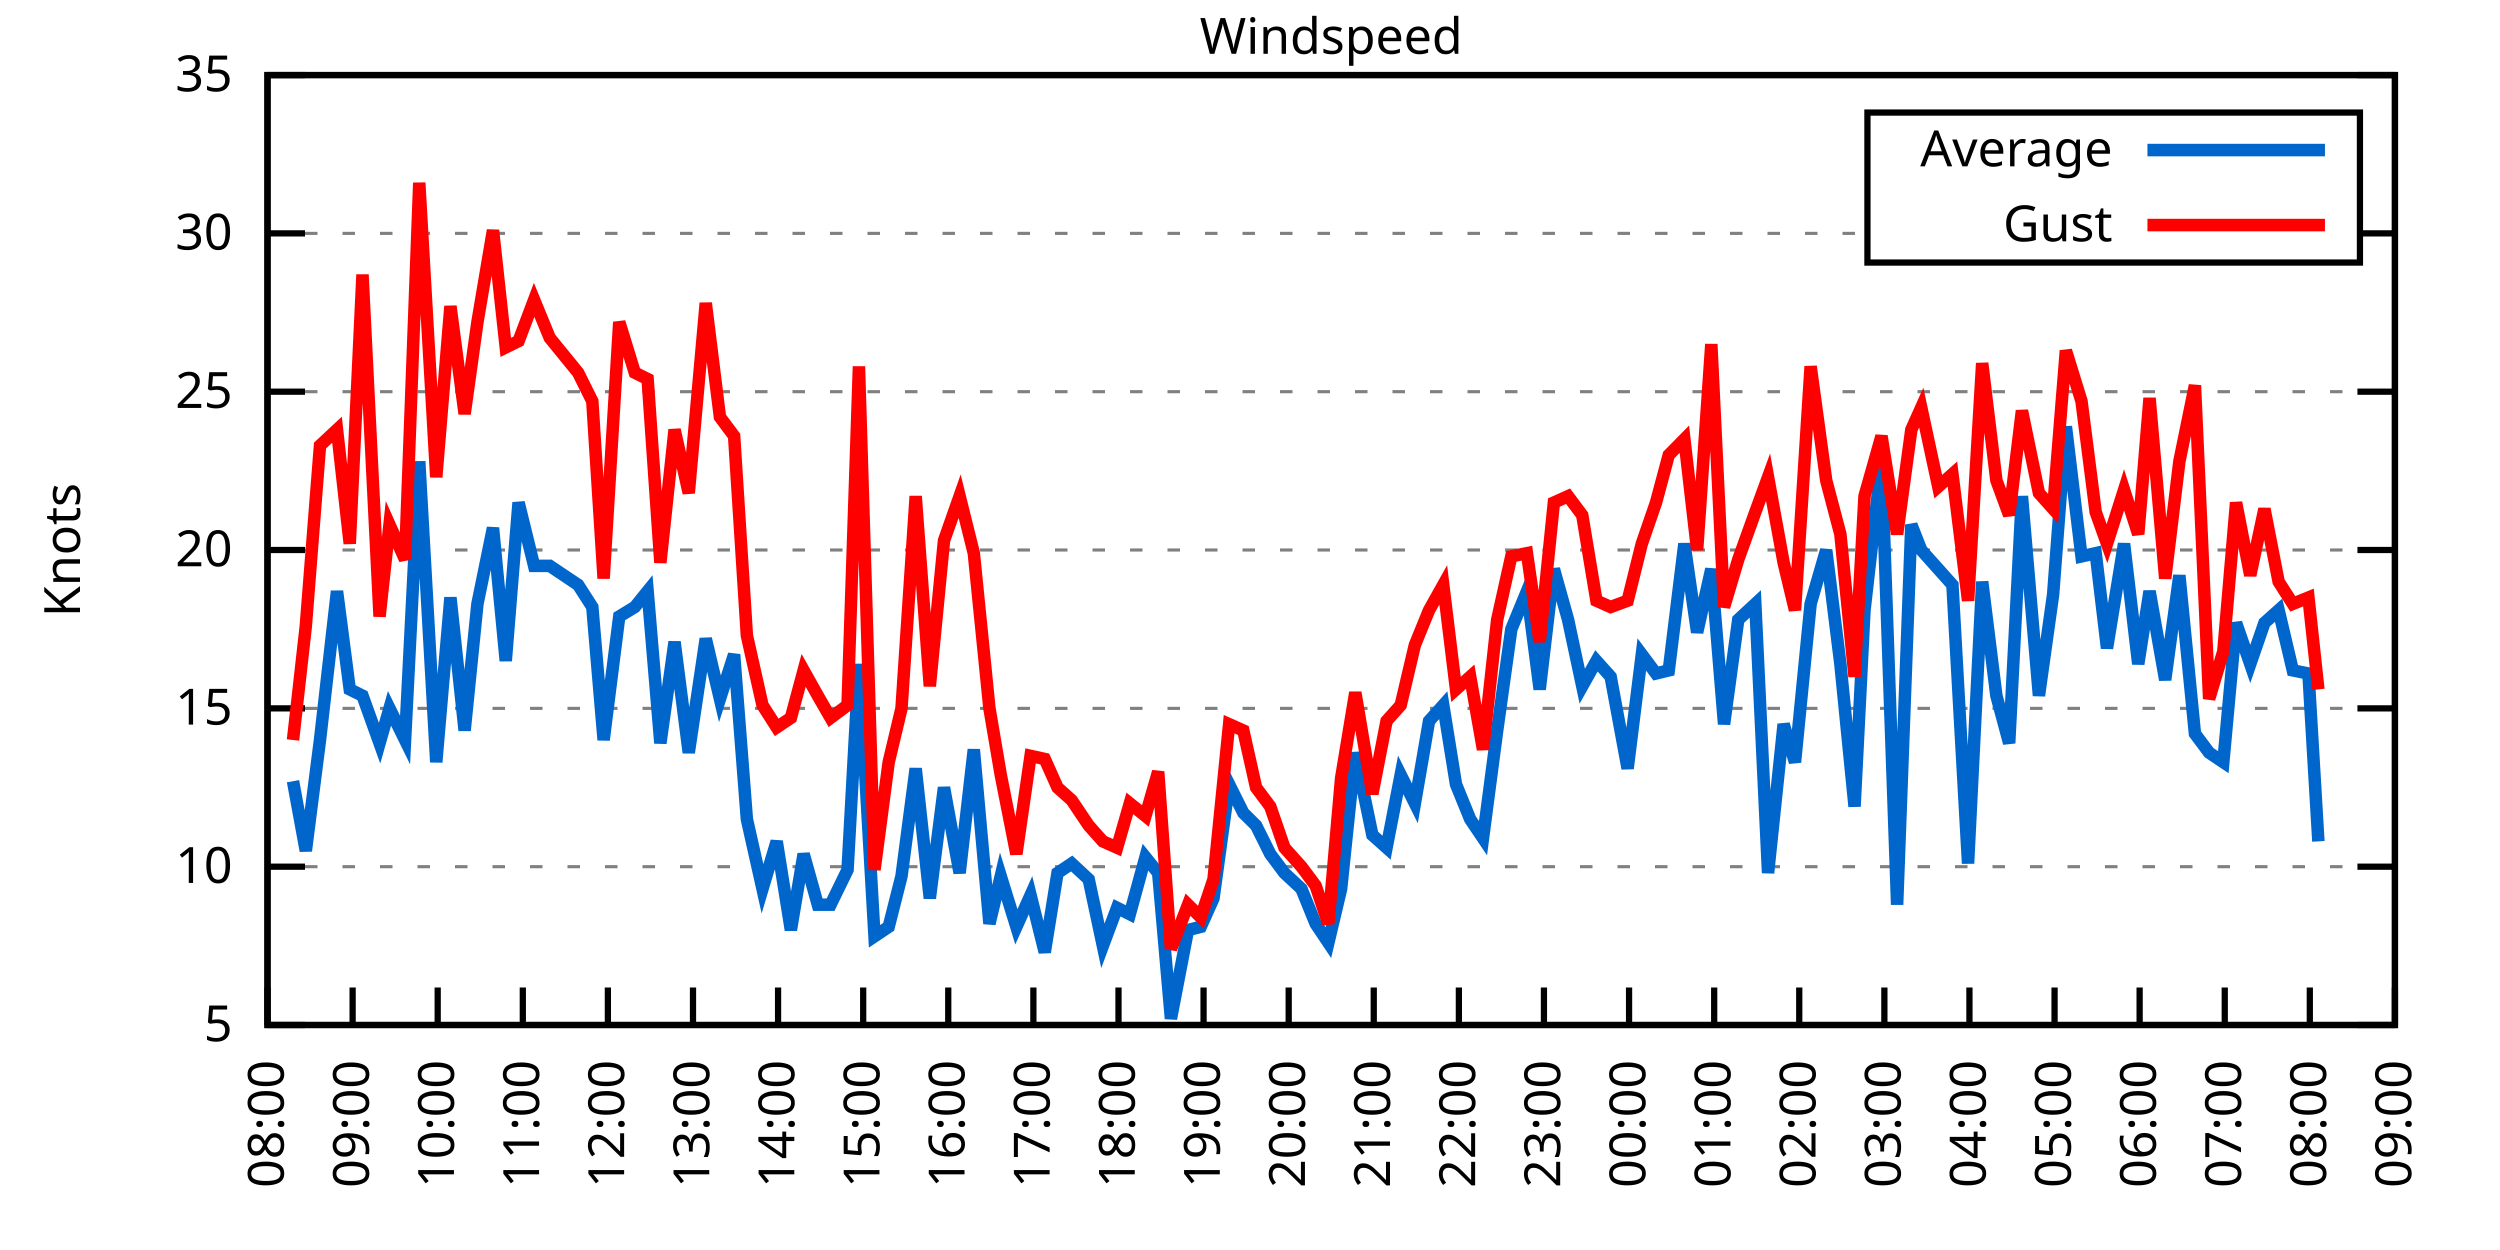
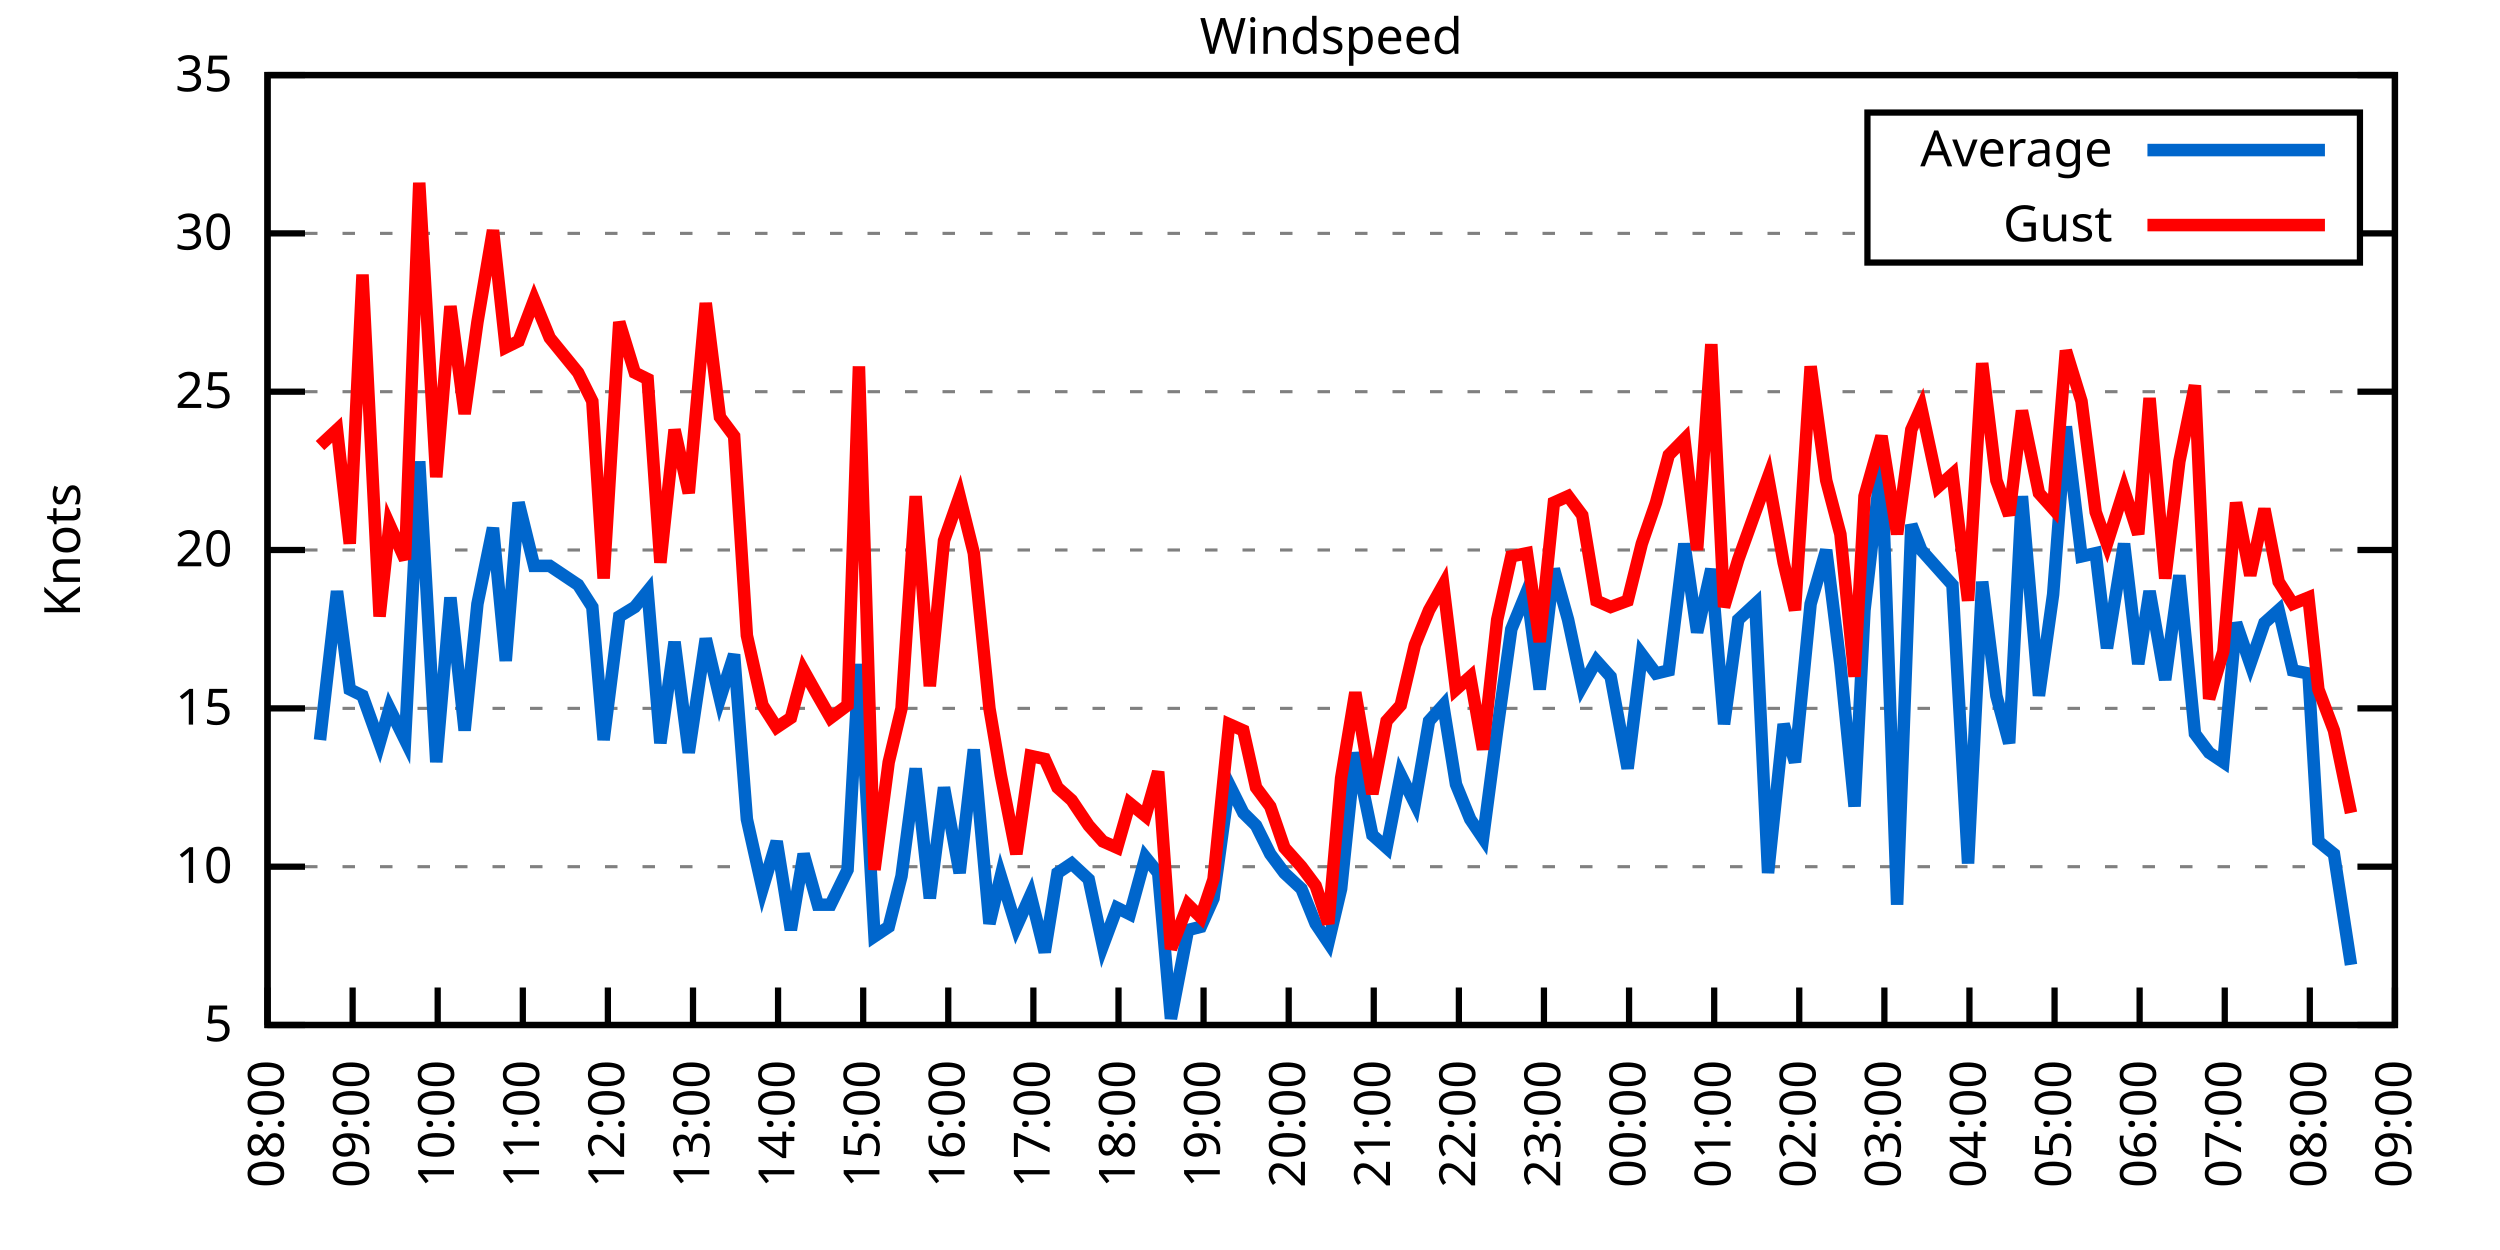
<svg xmlns="http://www.w3.org/2000/svg" xmlns:xlink="http://www.w3.org/1999/xlink" width="400" height="200" viewBox="0 0 400 200">
  <g id="gnuplot_canvas">
    <rect x="0" y="0" width="400" height="200" fill="none" />
    <defs>
      <circle id="gpDot" r="0.5" stroke-width="0.5" stroke="currentColor" />
      <path id="gpPt0" stroke-width="0.333" stroke="currentColor" d="M-1,0 h2 M0,-1 v2" />
      <path id="gpPt1" stroke-width="0.333" stroke="currentColor" d="M-1,-1 L1,1 M1,-1 L-1,1" />
      <path id="gpPt2" stroke-width="0.333" stroke="currentColor" d="M-1,0 L1,0 M0,-1 L0,1 M-1,-1 L1,1 M-1,1 L1,-1" />
      <rect id="gpPt3" stroke-width="0.333" stroke="currentColor" x="-1" y="-1" width="2" height="2" />
      <rect id="gpPt4" stroke-width="0.333" stroke="currentColor" fill="currentColor" x="-1" y="-1" width="2" height="2" />
      <circle id="gpPt5" stroke-width="0.333" stroke="currentColor" cx="0" cy="0" r="1" />
      <use xlink:href="#gpPt5" id="gpPt6" fill="currentColor" stroke="none" />
      <path id="gpPt7" stroke-width="0.333" stroke="currentColor" d="M0,-1.33 L-1.33,0.67 L1.33,0.67 z" />
      <use xlink:href="#gpPt7" id="gpPt8" fill="currentColor" stroke="none" />
      <use xlink:href="#gpPt7" id="gpPt9" stroke="currentColor" transform="rotate(180)" />
      <use xlink:href="#gpPt9" id="gpPt10" fill="currentColor" stroke="none" />
      <use xlink:href="#gpPt3" id="gpPt11" stroke="currentColor" transform="rotate(45)" />
      <use xlink:href="#gpPt11" id="gpPt12" fill="currentColor" stroke="none" />
      <path id="gpPt13" stroke-width="0.333" stroke="currentColor" d="M0,1.330 L1.265,0.411 L0.782,-1.067 L-0.782,-1.076 L-1.265,0.411 z" />
      <use xlink:href="#gpPt13" id="gpPt14" fill="currentColor" stroke="none" />
      <filter id="textbox" filterUnits="objectBoundingBox" x="0" y="0" height="1" width="1">
        <feFlood flood-color="white" flood-opacity="1" result="bgnd" />
        <feComposite in="SourceGraphic" in2="bgnd" operator="atop" />
      </filter>
      <filter id="greybox" filterUnits="objectBoundingBox" x="0" y="0" height="1" width="1">
        <feFlood flood-color="lightgrey" flood-opacity="1" result="grey" />
        <feComposite in="SourceGraphic" in2="grey" operator="atop" />
      </filter>
    </defs>
    <g fill="none" color="white" stroke="currentColor" stroke-width="1.00" stroke-linecap="butt" stroke-linejoin="miter">
</g>
    <g fill="none" color="black" stroke="currentColor" stroke-width="1.00" stroke-linecap="butt" stroke-linejoin="miter">
      <g stroke="none" shape-rendering="crispEdges">
        <polygon fill="rgb(255, 255, 255)" points="42.80,164.00 383.18,164.00 383.18,12.02 42.80,12.02 " />
      </g>
    </g>
    <g fill="none" color="black" stroke="currentColor" stroke-width="1.00" stroke-linecap="butt" stroke-linejoin="miter">
</g>
    <g fill="none" color="black" stroke="black" stroke-width="0.50" stroke-linecap="butt" stroke-linejoin="miter">
</g>
    <g fill="none" color="gray" stroke="currentColor" stroke-width="0.50" stroke-linecap="butt" stroke-linejoin="miter">
      <path stroke="gray" stroke-dasharray="2,4" class="gridline" d="M42.80,164.00 L383.19,164.00  " />
    </g>
    <g fill="none" color="gray" stroke="gray" stroke-width="1.00" stroke-linecap="butt" stroke-linejoin="miter">
</g>
    <g fill="none" color="black" stroke="currentColor" stroke-width="1.00" stroke-linecap="butt" stroke-linejoin="miter">
      <path stroke="black" d="M42.80,164.00 L48.80,164.00 M383.19,164.00 L377.19,164.00  " />
      <g transform="translate(37.20,166.60)" stroke="none" fill="black" font-family="Sans" font-size="8.00" text-anchor="end">
        <text>
          <tspan font-family="Sans"> 5</tspan>
        </text>
      </g>
    </g>
    <g fill="none" color="black" stroke="currentColor" stroke-width="1.00" stroke-linecap="butt" stroke-linejoin="miter">
</g>
    <g fill="none" color="black" stroke="black" stroke-width="0.50" stroke-linecap="butt" stroke-linejoin="miter">
</g>
    <g fill="none" color="gray" stroke="currentColor" stroke-width="0.50" stroke-linecap="butt" stroke-linejoin="miter">
      <path stroke="gray" stroke-dasharray="2,4" class="gridline" d="M42.80,138.67 L383.19,138.67  " />
    </g>
    <g fill="none" color="gray" stroke="gray" stroke-width="1.00" stroke-linecap="butt" stroke-linejoin="miter">
</g>
    <g fill="none" color="black" stroke="currentColor" stroke-width="1.00" stroke-linecap="butt" stroke-linejoin="miter">
      <path stroke="black" d="M42.80,138.67 L48.80,138.67 M383.19,138.67 L377.19,138.67  " />
      <g transform="translate(37.20,141.27)" stroke="none" fill="black" font-family="Sans" font-size="8.00" text-anchor="end">
        <text>
          <tspan font-family="Sans"> 10</tspan>
        </text>
      </g>
    </g>
    <g fill="none" color="black" stroke="currentColor" stroke-width="1.00" stroke-linecap="butt" stroke-linejoin="miter">
</g>
    <g fill="none" color="black" stroke="black" stroke-width="0.50" stroke-linecap="butt" stroke-linejoin="miter">
</g>
    <g fill="none" color="gray" stroke="currentColor" stroke-width="0.50" stroke-linecap="butt" stroke-linejoin="miter">
      <path stroke="gray" stroke-dasharray="2,4" class="gridline" d="M42.80,113.34 L383.19,113.34  " />
    </g>
    <g fill="none" color="gray" stroke="gray" stroke-width="1.00" stroke-linecap="butt" stroke-linejoin="miter">
</g>
    <g fill="none" color="black" stroke="currentColor" stroke-width="1.00" stroke-linecap="butt" stroke-linejoin="miter">
      <path stroke="black" d="M42.80,113.34 L48.80,113.34 M383.19,113.34 L377.19,113.34  " />
      <g transform="translate(37.20,115.94)" stroke="none" fill="black" font-family="Sans" font-size="8.00" text-anchor="end">
        <text>
          <tspan font-family="Sans"> 15</tspan>
        </text>
      </g>
    </g>
    <g fill="none" color="black" stroke="currentColor" stroke-width="1.00" stroke-linecap="butt" stroke-linejoin="miter">
</g>
    <g fill="none" color="black" stroke="black" stroke-width="0.50" stroke-linecap="butt" stroke-linejoin="miter">
</g>
    <g fill="none" color="gray" stroke="currentColor" stroke-width="0.50" stroke-linecap="butt" stroke-linejoin="miter">
      <path stroke="gray" stroke-dasharray="2,4" class="gridline" d="M42.80,88.00 L383.19,88.00  " />
    </g>
    <g fill="none" color="gray" stroke="gray" stroke-width="1.00" stroke-linecap="butt" stroke-linejoin="miter">
</g>
    <g fill="none" color="black" stroke="currentColor" stroke-width="1.00" stroke-linecap="butt" stroke-linejoin="miter">
      <path stroke="black" d="M42.80,88.00 L48.80,88.00 M383.19,88.00 L377.19,88.00  " />
      <g transform="translate(37.20,90.60)" stroke="none" fill="black" font-family="Sans" font-size="8.00" text-anchor="end">
        <text>
          <tspan font-family="Sans"> 20</tspan>
        </text>
      </g>
    </g>
    <g fill="none" color="black" stroke="currentColor" stroke-width="1.00" stroke-linecap="butt" stroke-linejoin="miter">
</g>
    <g fill="none" color="black" stroke="black" stroke-width="0.50" stroke-linecap="butt" stroke-linejoin="miter">
</g>
    <g fill="none" color="gray" stroke="currentColor" stroke-width="0.50" stroke-linecap="butt" stroke-linejoin="miter">
      <path stroke="gray" stroke-dasharray="2,4" class="gridline" d="M42.80,62.67 L383.19,62.67  " />
    </g>
    <g fill="none" color="gray" stroke="gray" stroke-width="1.00" stroke-linecap="butt" stroke-linejoin="miter">
</g>
    <g fill="none" color="black" stroke="currentColor" stroke-width="1.00" stroke-linecap="butt" stroke-linejoin="miter">
      <path stroke="black" d="M42.80,62.67 L48.80,62.67 M383.19,62.67 L377.19,62.67  " />
      <g transform="translate(37.20,65.27)" stroke="none" fill="black" font-family="Sans" font-size="8.00" text-anchor="end">
        <text>
          <tspan font-family="Sans"> 25</tspan>
        </text>
      </g>
    </g>
    <g fill="none" color="black" stroke="currentColor" stroke-width="1.00" stroke-linecap="butt" stroke-linejoin="miter">
</g>
    <g fill="none" color="black" stroke="black" stroke-width="0.50" stroke-linecap="butt" stroke-linejoin="miter">
</g>
    <g fill="none" color="gray" stroke="currentColor" stroke-width="0.50" stroke-linecap="butt" stroke-linejoin="miter">
      <path stroke="gray" stroke-dasharray="2,4" class="gridline" d="M42.80,37.34 L298.79,37.34 M377.59,37.34 L383.19,37.34  " />
    </g>
    <g fill="none" color="gray" stroke="gray" stroke-width="1.00" stroke-linecap="butt" stroke-linejoin="miter">
</g>
    <g fill="none" color="black" stroke="currentColor" stroke-width="1.00" stroke-linecap="butt" stroke-linejoin="miter">
      <path stroke="black" d="M42.80,37.34 L48.80,37.34 M383.19,37.34 L377.19,37.34  " />
      <g transform="translate(37.20,39.94)" stroke="none" fill="black" font-family="Sans" font-size="8.00" text-anchor="end">
        <text>
          <tspan font-family="Sans"> 30</tspan>
        </text>
      </g>
    </g>
    <g fill="none" color="black" stroke="currentColor" stroke-width="1.00" stroke-linecap="butt" stroke-linejoin="miter">
</g>
    <g fill="none" color="black" stroke="black" stroke-width="0.50" stroke-linecap="butt" stroke-linejoin="miter">
</g>
    <g fill="none" color="gray" stroke="currentColor" stroke-width="0.50" stroke-linecap="butt" stroke-linejoin="miter">
      <path stroke="gray" stroke-dasharray="2,4" class="gridline" d="M42.80,12.01 L383.19,12.01  " />
    </g>
    <g fill="none" color="gray" stroke="gray" stroke-width="1.00" stroke-linecap="butt" stroke-linejoin="miter">
</g>
    <g fill="none" color="black" stroke="currentColor" stroke-width="1.00" stroke-linecap="butt" stroke-linejoin="miter">
      <path stroke="black" d="M42.80,12.01 L48.80,12.01 M383.19,12.01 L377.19,12.01  " />
      <g transform="translate(37.20,14.61)" stroke="none" fill="black" font-family="Sans" font-size="8.00" text-anchor="end">
        <text>
          <tspan font-family="Sans"> 35</tspan>
        </text>
      </g>
    </g>
    <g fill="none" color="black" stroke="currentColor" stroke-width="1.00" stroke-linecap="butt" stroke-linejoin="miter">
      <path stroke="black" d="M42.80,164.00 L42.80,158.00  " />
      <g transform="translate(45.40,169.60) rotate(270.00)" stroke="none" fill="black" font-family="Sans" font-size="8.00" text-anchor="end">
        <text>
          <tspan font-family="Sans">08:00</tspan>
        </text>
      </g>
    </g>
    <g fill="none" color="black" stroke="currentColor" stroke-width="1.00" stroke-linecap="butt" stroke-linejoin="miter">
      <path stroke="black" d="M56.42,164.00 L56.42,158.00  " />
      <g transform="translate(59.02,169.60) rotate(270.00)" stroke="none" fill="black" font-family="Sans" font-size="8.00" text-anchor="end">
        <text>
          <tspan font-family="Sans">09:00</tspan>
        </text>
      </g>
    </g>
    <g fill="none" color="black" stroke="currentColor" stroke-width="1.00" stroke-linecap="butt" stroke-linejoin="miter">
      <path stroke="black" d="M70.03,164.00 L70.03,158.00  " />
      <g transform="translate(72.63,169.60) rotate(270.00)" stroke="none" fill="black" font-family="Sans" font-size="8.00" text-anchor="end">
        <text>
          <tspan font-family="Sans">10:00</tspan>
        </text>
      </g>
    </g>
    <g fill="none" color="black" stroke="currentColor" stroke-width="1.00" stroke-linecap="butt" stroke-linejoin="miter">
      <path stroke="black" d="M83.65,164.00 L83.65,158.00  " />
      <g transform="translate(86.25,169.60) rotate(270.00)" stroke="none" fill="black" font-family="Sans" font-size="8.00" text-anchor="end">
        <text>
          <tspan font-family="Sans">11:00</tspan>
        </text>
      </g>
    </g>
    <g fill="none" color="black" stroke="currentColor" stroke-width="1.00" stroke-linecap="butt" stroke-linejoin="miter">
      <path stroke="black" d="M97.26,164.00 L97.26,158.00  " />
      <g transform="translate(99.86,169.60) rotate(270.00)" stroke="none" fill="black" font-family="Sans" font-size="8.00" text-anchor="end">
        <text>
          <tspan font-family="Sans">12:00</tspan>
        </text>
      </g>
    </g>
    <g fill="none" color="black" stroke="currentColor" stroke-width="1.00" stroke-linecap="butt" stroke-linejoin="miter">
      <path stroke="black" d="M110.88,164.00 L110.88,158.00  " />
      <g transform="translate(113.48,169.60) rotate(270.00)" stroke="none" fill="black" font-family="Sans" font-size="8.00" text-anchor="end">
        <text>
          <tspan font-family="Sans">13:00</tspan>
        </text>
      </g>
    </g>
    <g fill="none" color="black" stroke="currentColor" stroke-width="1.00" stroke-linecap="butt" stroke-linejoin="miter">
      <path stroke="black" d="M124.49,164.00 L124.49,158.00  " />
      <g transform="translate(127.09,169.60) rotate(270.00)" stroke="none" fill="black" font-family="Sans" font-size="8.00" text-anchor="end">
        <text>
          <tspan font-family="Sans">14:00</tspan>
        </text>
      </g>
    </g>
    <g fill="none" color="black" stroke="currentColor" stroke-width="1.00" stroke-linecap="butt" stroke-linejoin="miter">
      <path stroke="black" d="M138.11,164.00 L138.11,158.00  " />
      <g transform="translate(140.71,169.60) rotate(270.00)" stroke="none" fill="black" font-family="Sans" font-size="8.00" text-anchor="end">
        <text>
          <tspan font-family="Sans">15:00</tspan>
        </text>
      </g>
    </g>
    <g fill="none" color="black" stroke="currentColor" stroke-width="1.00" stroke-linecap="butt" stroke-linejoin="miter">
      <path stroke="black" d="M151.72,164.00 L151.72,158.00  " />
      <g transform="translate(154.32,169.60) rotate(270.00)" stroke="none" fill="black" font-family="Sans" font-size="8.00" text-anchor="end">
        <text>
          <tspan font-family="Sans">16:00</tspan>
        </text>
      </g>
    </g>
    <g fill="none" color="black" stroke="currentColor" stroke-width="1.00" stroke-linecap="butt" stroke-linejoin="miter">
      <path stroke="black" d="M165.34,164.00 L165.34,158.00  " />
      <g transform="translate(167.94,169.60) rotate(270.00)" stroke="none" fill="black" font-family="Sans" font-size="8.00" text-anchor="end">
        <text>
          <tspan font-family="Sans">17:00</tspan>
        </text>
      </g>
    </g>
    <g fill="none" color="black" stroke="currentColor" stroke-width="1.00" stroke-linecap="butt" stroke-linejoin="miter">
      <path stroke="black" d="M178.96,164.00 L178.96,158.00  " />
      <g transform="translate(181.56,169.60) rotate(270.00)" stroke="none" fill="black" font-family="Sans" font-size="8.00" text-anchor="end">
        <text>
          <tspan font-family="Sans">18:00</tspan>
        </text>
      </g>
    </g>
    <g fill="none" color="black" stroke="currentColor" stroke-width="1.00" stroke-linecap="butt" stroke-linejoin="miter">
      <path stroke="black" d="M192.57,164.00 L192.57,158.00  " />
      <g transform="translate(195.17,169.60) rotate(270.00)" stroke="none" fill="black" font-family="Sans" font-size="8.00" text-anchor="end">
        <text>
          <tspan font-family="Sans">19:00</tspan>
        </text>
      </g>
    </g>
    <g fill="none" color="black" stroke="currentColor" stroke-width="1.00" stroke-linecap="butt" stroke-linejoin="miter">
      <path stroke="black" d="M206.19,164.00 L206.19,158.00  " />
      <g transform="translate(208.79,169.60) rotate(270.00)" stroke="none" fill="black" font-family="Sans" font-size="8.00" text-anchor="end">
        <text>
          <tspan font-family="Sans">20:00</tspan>
        </text>
      </g>
    </g>
    <g fill="none" color="black" stroke="currentColor" stroke-width="1.00" stroke-linecap="butt" stroke-linejoin="miter">
      <path stroke="black" d="M219.80,164.00 L219.80,158.00  " />
      <g transform="translate(222.40,169.60) rotate(270.00)" stroke="none" fill="black" font-family="Sans" font-size="8.00" text-anchor="end">
        <text>
          <tspan font-family="Sans">21:00</tspan>
        </text>
      </g>
    </g>
    <g fill="none" color="black" stroke="currentColor" stroke-width="1.00" stroke-linecap="butt" stroke-linejoin="miter">
      <path stroke="black" d="M233.42,164.00 L233.42,158.00  " />
      <g transform="translate(236.02,169.60) rotate(270.00)" stroke="none" fill="black" font-family="Sans" font-size="8.00" text-anchor="end">
        <text>
          <tspan font-family="Sans">22:00</tspan>
        </text>
      </g>
    </g>
    <g fill="none" color="black" stroke="currentColor" stroke-width="1.00" stroke-linecap="butt" stroke-linejoin="miter">
      <path stroke="black" d="M247.03,164.00 L247.03,158.00  " />
      <g transform="translate(249.63,169.60) rotate(270.00)" stroke="none" fill="black" font-family="Sans" font-size="8.00" text-anchor="end">
        <text>
          <tspan font-family="Sans">23:00</tspan>
        </text>
      </g>
    </g>
    <g fill="none" color="black" stroke="currentColor" stroke-width="1.00" stroke-linecap="butt" stroke-linejoin="miter">
      <path stroke="black" d="M260.65,164.00 L260.65,158.00  " />
      <g transform="translate(263.25,169.60) rotate(270.00)" stroke="none" fill="black" font-family="Sans" font-size="8.00" text-anchor="end">
        <text>
          <tspan font-family="Sans">00:00</tspan>
        </text>
      </g>
    </g>
    <g fill="none" color="black" stroke="currentColor" stroke-width="1.00" stroke-linecap="butt" stroke-linejoin="miter">
      <path stroke="black" d="M274.27,164.00 L274.27,158.00  " />
      <g transform="translate(276.87,169.60) rotate(270.00)" stroke="none" fill="black" font-family="Sans" font-size="8.00" text-anchor="end">
        <text>
          <tspan font-family="Sans">01:00</tspan>
        </text>
      </g>
    </g>
    <g fill="none" color="black" stroke="currentColor" stroke-width="1.00" stroke-linecap="butt" stroke-linejoin="miter">
      <path stroke="black" d="M287.88,164.00 L287.88,158.00  " />
      <g transform="translate(290.48,169.60) rotate(270.00)" stroke="none" fill="black" font-family="Sans" font-size="8.00" text-anchor="end">
        <text>
          <tspan font-family="Sans">02:00</tspan>
        </text>
      </g>
    </g>
    <g fill="none" color="black" stroke="currentColor" stroke-width="1.00" stroke-linecap="butt" stroke-linejoin="miter">
      <path stroke="black" d="M301.50,164.00 L301.50,158.00  " />
      <g transform="translate(304.10,169.60) rotate(270.00)" stroke="none" fill="black" font-family="Sans" font-size="8.00" text-anchor="end">
        <text>
          <tspan font-family="Sans">03:00</tspan>
        </text>
      </g>
    </g>
    <g fill="none" color="black" stroke="currentColor" stroke-width="1.00" stroke-linecap="butt" stroke-linejoin="miter">
      <path stroke="black" d="M315.11,164.00 L315.11,158.00  " />
      <g transform="translate(317.71,169.60) rotate(270.00)" stroke="none" fill="black" font-family="Sans" font-size="8.00" text-anchor="end">
        <text>
          <tspan font-family="Sans">04:00</tspan>
        </text>
      </g>
    </g>
    <g fill="none" color="black" stroke="currentColor" stroke-width="1.00" stroke-linecap="butt" stroke-linejoin="miter">
      <path stroke="black" d="M328.73,164.00 L328.73,158.00  " />
      <g transform="translate(331.33,169.60) rotate(270.00)" stroke="none" fill="black" font-family="Sans" font-size="8.00" text-anchor="end">
        <text>
          <tspan font-family="Sans">05:00</tspan>
        </text>
      </g>
    </g>
    <g fill="none" color="black" stroke="currentColor" stroke-width="1.00" stroke-linecap="butt" stroke-linejoin="miter">
      <path stroke="black" d="M342.34,164.00 L342.34,158.00  " />
      <g transform="translate(344.94,169.60) rotate(270.00)" stroke="none" fill="black" font-family="Sans" font-size="8.00" text-anchor="end">
        <text>
          <tspan font-family="Sans">06:00</tspan>
        </text>
      </g>
    </g>
    <g fill="none" color="black" stroke="currentColor" stroke-width="1.00" stroke-linecap="butt" stroke-linejoin="miter">
      <path stroke="black" d="M355.96,164.00 L355.96,158.00  " />
      <g transform="translate(358.56,169.60) rotate(270.00)" stroke="none" fill="black" font-family="Sans" font-size="8.00" text-anchor="end">
        <text>
          <tspan font-family="Sans">07:00</tspan>
        </text>
      </g>
    </g>
    <g fill="none" color="black" stroke="currentColor" stroke-width="1.00" stroke-linecap="butt" stroke-linejoin="miter">
      <path stroke="black" d="M369.57,164.00 L369.57,158.00  " />
      <g transform="translate(372.17,169.60) rotate(270.00)" stroke="none" fill="black" font-family="Sans" font-size="8.00" text-anchor="end">
        <text>
          <tspan font-family="Sans">08:00</tspan>
        </text>
      </g>
    </g>
    <g fill="none" color="black" stroke="currentColor" stroke-width="1.00" stroke-linecap="butt" stroke-linejoin="miter">
      <path stroke="black" d="M383.19,164.00 L383.19,158.00  " />
      <g transform="translate(385.79,169.60) rotate(270.00)" stroke="none" fill="black" font-family="Sans" font-size="8.00" text-anchor="end">
        <text>
          <tspan font-family="Sans">09:00</tspan>
        </text>
      </g>
    </g>
    <g fill="none" color="black" stroke="currentColor" stroke-width="1.00" stroke-linecap="butt" stroke-linejoin="miter">
</g>
    <g fill="none" color="black" stroke="currentColor" stroke-width="1.00" stroke-linecap="butt" stroke-linejoin="miter">
      <path stroke="black" d="M42.80,12.01 L42.80,164.00 L383.19,164.00 L383.19,12.01 L42.80,12.01 Z  " />
    </g>
    <g fill="none" color="black" stroke="currentColor" stroke-width="1.00" stroke-linecap="butt" stroke-linejoin="miter">
</g>
    <g fill="none" color="black" stroke="currentColor" stroke-width="1.00" stroke-linecap="butt" stroke-linejoin="miter">
      <path stroke="black" d="M298.79,42.01 L298.79,18.01 L377.59,18.01 L377.59,42.01 L298.79,42.01 Z  " />
    </g>
    <g id="Windspeed_plot_1">
      <g fill="none" color="white" stroke="black" stroke-width="2.00" stroke-linecap="butt" stroke-linejoin="miter">
</g>
      <g fill="none" color="black" stroke="currentColor" stroke-width="2.00" stroke-linecap="butt" stroke-linejoin="miter">
        <g transform="translate(337.99,26.61)" stroke="none" fill="black" font-family="Sans" font-size="8.00" text-anchor="end">
          <text>
            <tspan font-family="Sans">Average</tspan>
          </text>
        </g>
      </g>
      <g fill="none" color="black" stroke="currentColor" stroke-width="2.00" stroke-linecap="butt" stroke-linejoin="miter">
-         <path stroke="rgb(  0, 102, 204)" d="M343.59,24.01 L371.99,24.01 M46.88,124.99 L48.93,136.14 L51.20,118.40 L53.92,94.59 L55.96,110.30 L58.00,111.31   L60.73,118.91 L62.32,113.34 L64.81,118.40 L67.08,73.82 L69.80,121.95 L72.07,95.60 L74.34,116.88 L76.39,96.62   L78.88,84.46 L80.92,105.74 L82.97,80.41 L85.46,90.54 L87.96,90.54 L92.50,93.58 L94.77,97.12 L96.58,118.40   L99.08,98.64 L101.57,97.12 L103.62,94.59 L105.66,118.91 L107.93,102.70 L110.20,120.43 L112.92,102.19 L115.19,111.82   L117.46,104.72 L119.50,131.07 L122.00,142.21 L124.27,134.62 L126.54,148.80 L128.58,136.64 L130.85,144.75 L132.89,144.75   L135.61,139.17 L137.43,106.24 L139.92,149.81 L142.19,148.29 L144.24,140.19 L146.51,122.96 L148.77,143.73 L151.04,126.00   L153.54,139.68 L155.81,119.92 L158.31,147.79 L160.12,140.19 L162.62,148.29 L164.89,143.23 L167.16,152.35 L169.20,139.68   L171.47,138.16 L174.19,140.69 L176.46,151.33 L178.73,145.25 L180.77,146.27 L183.27,137.15 L185.31,139.68 L187.35,162.99   L190.08,148.80 L192.12,148.29 L194.16,143.73 L196.66,125.50 L198.93,130.06 L200.97,132.08 L203.24,136.64 L205.51,139.68   L208.23,142.21 L210.50,147.79 L212.54,150.83 L214.58,142.21 L216.85,120.43 L219.58,133.60 L221.85,135.63 L224.11,123.98   L226.38,128.54 L228.65,115.36 L230.92,112.83 L232.96,125.50 L235.23,131.07 L237.28,134.11 L239.55,116.88 L241.81,100.67   L244.31,94.59 L246.35,110.30 L248.62,91.04 L250.89,99.15 L253.16,109.79 L255.43,105.74 L257.70,108.27 L260.42,122.96   L262.69,104.72 L264.96,107.76 L267.00,107.26 L269.50,86.99 L271.54,101.18 L273.81,91.04 L275.85,115.87 L278.12,99.15   L280.85,96.62 L282.89,139.68 L285.38,115.87 L287.20,121.95 L289.70,96.62 L292.19,88.00 L294.46,106.24 L296.73,129.04   L298.32,97.63 L301.04,73.82 L303.54,144.75 L305.81,83.95 L307.40,88.00 L310.12,91.04 L312.39,93.58 L314.89,138.16   L317.15,93.07 L319.42,111.31 L321.47,118.91 L323.51,79.39 L326.23,111.31 L328.50,95.10 L330.54,68.25 L333.04,89.02   L335.31,88.51 L337.12,103.71 L339.85,86.99 L342.12,106.24 L343.93,94.59 L346.43,108.78 L348.70,92.06 L351.19,117.39   L353.46,120.43 L355.73,121.95 L357.77,99.66 L360.04,106.24 L362.31,99.66 L364.58,97.63 L366.85,107.26 L369.35,107.76   L370.94,134.62  " />
+         <path stroke="rgb(  0, 102, 204)" d="M343.59,24.01 L371.99,24.01 M51.20,118.40 L53.92,94.59 L55.96,110.30 L58.00,111.31 L60.73,118.91 L62.32,113.34   L64.81,118.40 L67.08,73.82 L69.80,121.95 L72.07,95.60 L74.34,116.88 L76.39,96.62 L78.88,84.46 L80.92,105.74   L82.97,80.41 L85.46,90.54 L87.96,90.54 L92.50,93.58 L94.77,97.12 L96.58,118.40 L99.08,98.64 L101.57,97.12   L103.62,94.59 L105.66,118.91 L107.93,102.70 L110.20,120.43 L112.92,102.19 L115.19,111.82 L117.46,104.72 L119.50,131.07   L122.00,142.21 L124.27,134.62 L126.54,148.80 L128.58,136.64 L130.85,144.75 L132.89,144.75 L135.61,139.17 L137.43,106.24   L139.92,149.81 L142.19,148.29 L144.24,140.19 L146.51,122.96 L148.77,143.73 L151.04,126.00 L153.54,139.68 L155.81,119.92   L158.31,147.79 L160.12,140.19 L162.62,148.29 L164.89,143.23 L167.16,152.35 L169.20,139.68 L171.47,138.16 L174.19,140.69   L176.46,151.33 L178.73,145.25 L180.77,146.27 L183.27,137.15 L185.31,139.68 L187.35,162.99 L190.08,148.80 L192.12,148.29   L194.16,143.73 L196.66,125.50 L198.93,130.06 L200.97,132.08 L203.24,136.64 L205.51,139.68 L208.23,142.21 L210.50,147.79   L212.54,150.83 L214.58,142.21 L216.85,120.43 L219.58,133.60 L221.85,135.63 L224.11,123.98 L226.38,128.54 L228.65,115.36   L230.92,112.83 L232.96,125.50 L235.23,131.07 L237.28,134.11 L239.55,116.88 L241.81,100.67 L244.31,94.59 L246.35,110.30   L248.62,91.04 L250.89,99.15 L253.16,109.79 L255.43,105.74 L257.70,108.27 L260.42,122.96 L262.69,104.72 L264.96,107.76   L267.00,107.26 L269.50,86.99 L271.54,101.18 L273.81,91.04 L275.85,115.87 L278.12,99.15 L280.85,96.62 L282.89,139.68   L285.38,115.87 L287.20,121.95 L289.70,96.62 L292.19,88.00 L294.46,106.24 L296.73,129.04 L298.32,97.63 L301.04,73.82   L303.54,144.75 L305.81,83.95 L307.40,88.00 L310.12,91.04 L312.39,93.58 L314.89,138.16 L317.15,93.07 L319.42,111.31   L321.47,118.91 L323.51,79.39 L326.23,111.31 L328.50,95.10 L330.54,68.25 L333.04,89.02 L335.31,88.51 L337.12,103.71   L339.85,86.99 L342.12,106.24 L343.93,94.59 L346.43,108.78 L348.70,92.06 L351.19,117.39 L353.46,120.43 L355.73,121.95   L357.77,99.66 L360.04,106.24 L362.31,99.66 L364.58,97.63 L366.85,107.26 L369.35,107.76 L370.94,134.62 L373.43,136.64   L376.16,154.37  " />
      </g>
    </g>
    <g id="Windspeed_plot_2">
      <g fill="none" color="black" stroke="currentColor" stroke-width="2.00" stroke-linecap="butt" stroke-linejoin="miter">
        <g transform="translate(337.99,38.61)" stroke="none" fill="black" font-family="Sans" font-size="8.00" text-anchor="end">
          <text>
            <tspan font-family="Sans">Gust</tspan>
          </text>
        </g>
      </g>
      <g fill="none" color="black" stroke="currentColor" stroke-width="2.00" stroke-linecap="butt" stroke-linejoin="miter">
-         <path stroke="rgb(255,   0,   0)" d="M343.59,36.01 L371.99,36.01 M46.88,118.40 L48.93,100.16 L51.20,71.29 L53.92,68.75 L55.96,86.99 L58.00,43.93   L60.73,98.64 L62.32,83.95 L64.81,89.52 L67.08,29.24 L69.80,76.35 L72.07,48.99 L74.34,66.22 L76.39,51.53   L78.88,36.84 L80.92,55.58 L82.97,54.57 L85.46,47.98 L87.96,54.06 L92.50,59.63 L94.77,64.19 L96.58,92.56   L99.08,51.53 L101.57,59.63 L103.62,60.65 L105.66,90.03 L107.93,68.75 L110.20,78.89 L112.92,48.49 L115.19,66.73   L117.46,69.77 L119.50,101.68 L122.00,112.83 L124.27,116.38 L126.54,114.86 L128.58,107.26 L130.85,111.31 L132.89,114.86   L135.61,112.83 L137.43,58.62 L139.92,139.17 L142.19,121.95 L144.24,113.34 L146.51,79.39 L148.77,109.79 L151.04,86.49   L153.54,79.39 L155.81,88.51 L158.31,113.34 L160.12,123.98 L162.62,136.64 L164.89,120.94 L167.16,121.44 L169.20,126.00   L171.47,128.03 L174.19,132.08 L176.46,134.62 L178.73,135.63 L180.77,128.54 L183.27,130.56 L185.31,123.47 L187.35,151.84   L190.08,144.75 L192.12,146.77 L194.16,140.69 L196.66,115.87 L198.93,116.88 L200.97,126.00 L203.24,129.04 L205.51,135.63   L208.23,138.67 L210.50,141.71 L212.54,147.79 L214.58,124.48 L216.85,110.80 L219.58,127.02 L221.85,115.36 L224.11,112.83   L226.38,103.20 L228.65,97.63 L230.92,93.58 L232.96,110.30 L235.23,108.27 L237.28,119.92 L239.55,99.15 L241.81,89.02   L244.31,88.51 L246.35,102.70 L248.62,80.41 L250.89,79.39 L253.16,82.43 L255.43,96.11 L257.70,97.12 L260.42,96.11   L262.69,86.99 L264.96,80.41 L267.00,72.81 L269.50,70.27 L271.54,88.00 L273.81,55.07 L275.85,97.12 L278.12,89.52   L280.85,81.93 L282.89,76.35 L285.38,90.03 L287.20,97.63 L289.70,58.62 L292.19,76.86 L294.46,85.47 L296.73,108.27   L298.32,79.39 L301.04,69.77 L303.54,85.47 L305.81,68.75 L307.40,65.21 L310.12,77.87 L312.39,75.85 L314.89,96.11   L317.15,58.11 L319.42,76.86 L321.47,82.43 L323.51,65.71 L326.23,78.89 L328.50,81.42 L330.54,56.09 L333.04,64.19   L335.31,81.93 L337.12,86.99 L339.85,78.38 L342.12,85.47 L343.93,63.69 L346.43,92.56 L348.70,73.82 L351.19,61.66   L353.46,111.82 L355.73,104.22 L357.77,80.41 L360.04,92.06 L362.31,81.42 L364.58,93.07 L366.85,96.62 L369.35,95.60   L370.94,110.30  " />
+         <path stroke="rgb(255,   0,   0)" d="M343.59,36.01 L371.99,36.01 M51.20,71.29 L53.92,68.75 L55.96,86.99 L58.00,43.93 L60.73,98.64 L62.32,83.95   L64.81,89.52 L67.08,29.24 L69.80,76.35 L72.07,48.99 L74.34,66.22 L76.39,51.53 L78.88,36.84 L80.92,55.58   L82.97,54.57 L85.46,47.98 L87.96,54.06 L92.50,59.63 L94.77,64.19 L96.58,92.56 L99.08,51.53 L101.57,59.63   L103.62,60.65 L105.66,90.03 L107.93,68.75 L110.20,78.89 L112.92,48.49 L115.19,66.73 L117.46,69.77 L119.50,101.68   L122.00,112.83 L124.27,116.38 L126.54,114.86 L128.58,107.26 L130.85,111.31 L132.89,114.86 L135.61,112.83 L137.43,58.62   L139.92,139.17 L142.19,121.95 L144.24,113.34 L146.51,79.39 L148.77,109.79 L151.04,86.49 L153.54,79.39 L155.81,88.51   L158.31,113.34 L160.12,123.98 L162.62,136.64 L164.89,120.94 L167.16,121.44 L169.20,126.00 L171.47,128.03 L174.19,132.08   L176.46,134.62 L178.73,135.63 L180.77,128.54 L183.27,130.56 L185.31,123.47 L187.35,151.84 L190.08,144.75 L192.12,146.77   L194.16,140.69 L196.66,115.87 L198.93,116.88 L200.97,126.00 L203.24,129.04 L205.51,135.63 L208.23,138.67 L210.50,141.71   L212.54,147.79 L214.58,124.48 L216.85,110.80 L219.58,127.02 L221.85,115.36 L224.11,112.83 L226.38,103.20 L228.65,97.63   L230.92,93.58 L232.96,110.30 L235.23,108.27 L237.28,119.92 L239.55,99.15 L241.81,89.02 L244.31,88.51 L246.35,102.70   L248.62,80.41 L250.89,79.39 L253.16,82.43 L255.43,96.11 L257.70,97.12 L260.42,96.11 L262.69,86.99 L264.96,80.41   L267.00,72.81 L269.50,70.27 L271.54,88.00 L273.81,55.07 L275.85,97.12 L278.12,89.52 L280.85,81.93 L282.89,76.35   L285.38,90.03 L287.20,97.63 L289.70,58.62 L292.19,76.86 L294.46,85.47 L296.73,108.27 L298.32,79.39 L301.04,69.77   L303.54,85.47 L305.81,68.75 L307.40,65.21 L310.12,77.87 L312.39,75.85 L314.89,96.11 L317.15,58.11 L319.42,76.86   L321.47,82.43 L323.51,65.71 L326.23,78.89 L328.50,81.42 L330.54,56.09 L333.04,64.19 L335.31,81.93 L337.12,86.99   L339.85,78.38 L342.12,85.47 L343.93,63.69 L346.43,92.56 L348.70,73.82 L351.19,61.66 L353.46,111.82 L355.73,104.22   L357.77,80.41 L360.04,92.06 L362.31,81.42 L364.58,93.07 L366.85,96.62 L369.35,95.60 L370.94,110.30 L373.43,116.88   L376.16,130.06  " />
      </g>
    </g>
    <g fill="none" color="black" stroke="currentColor" stroke-width="2.00" stroke-linecap="butt" stroke-linejoin="miter">
</g>
    <g fill="none" color="black" stroke="black" stroke-width="1.00" stroke-linecap="butt" stroke-linejoin="miter">
</g>
    <g fill="none" color="black" stroke="currentColor" stroke-width="1.00" stroke-linecap="butt" stroke-linejoin="miter">
      <path stroke="black" d="M42.80,12.01 L42.80,164.00 L383.19,164.00 L383.19,12.01 L42.80,12.01 Z  " />
      <g transform="translate(12.80,88.01) rotate(270.00)" stroke="none" fill="black" font-family="Sans" font-size="8.00" text-anchor="middle">
        <text>
          <tspan font-family="Sans">Knots</tspan>
        </text>
      </g>
    </g>
    <g fill="none" color="black" stroke="currentColor" stroke-width="1.00" stroke-linecap="butt" stroke-linejoin="miter">
</g>
    <g fill="none" color="black" stroke="currentColor" stroke-width="1.00" stroke-linecap="butt" stroke-linejoin="miter">
      <g transform="translate(212.99,8.61)" stroke="none" fill="black" font-family="Sans" font-size="8.00" text-anchor="middle">
        <text>
          <tspan font-family="Sans">Windspeed</tspan>
        </text>
      </g>
    </g>
    <g fill="none" color="black" stroke="currentColor" stroke-width="1.00" stroke-linecap="butt" stroke-linejoin="miter">
</g>
  </g>
</svg>
